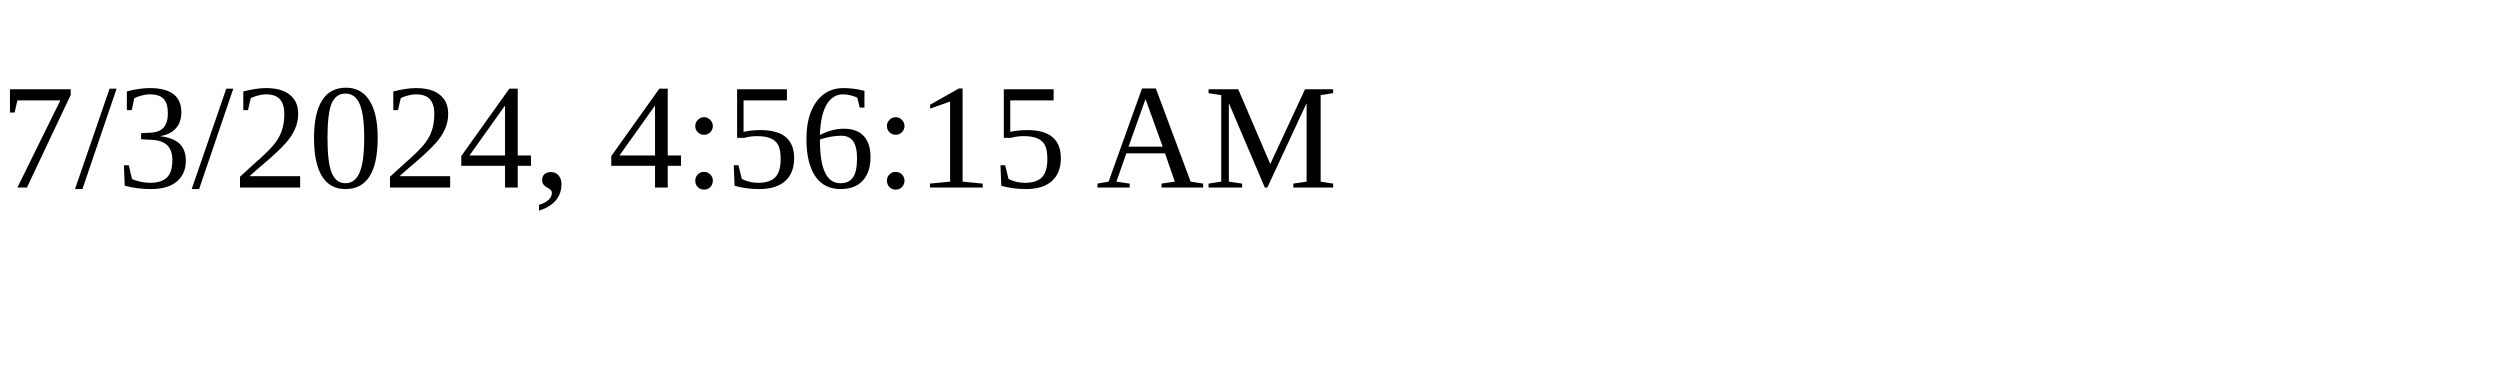
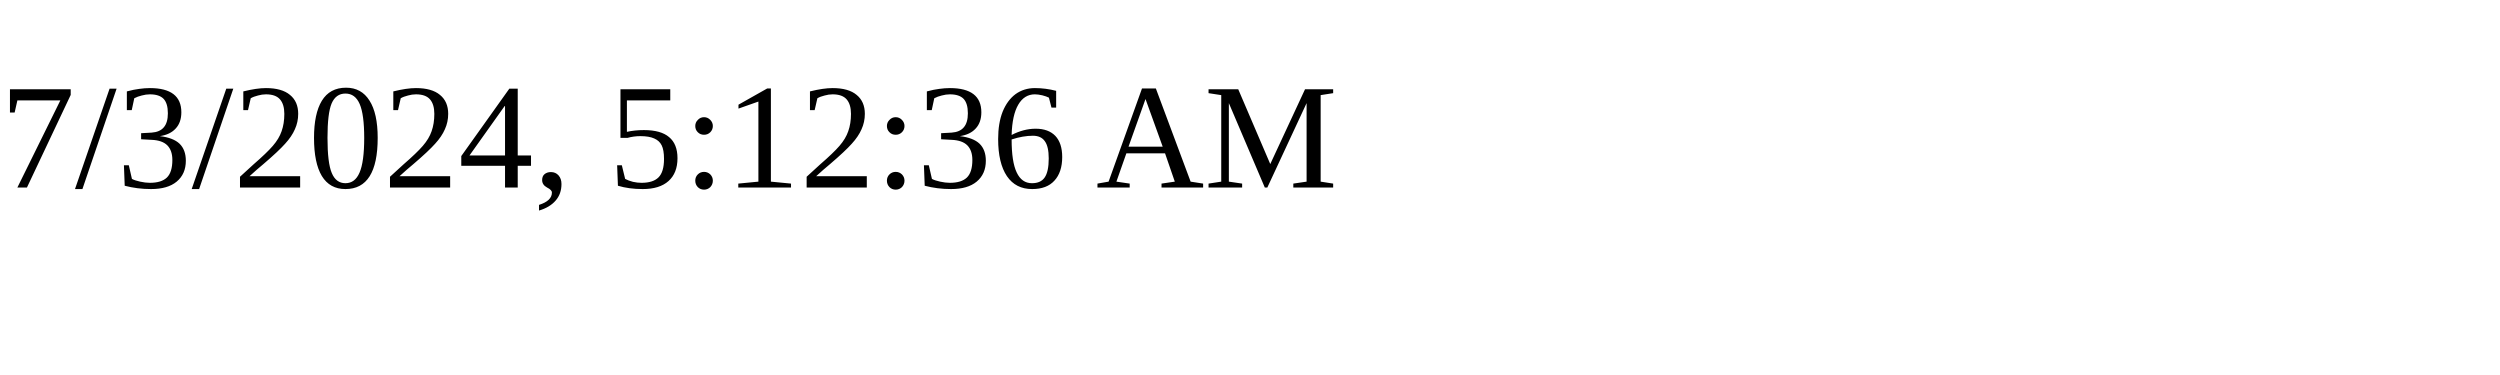
<svg xmlns="http://www.w3.org/2000/svg" height="30" width="200">
-   <text x="0" y="15">7/3/2024, 4:56:15 AM</text>
+   <text x="0" y="15">7/3/2024, 5:12:36 AM</text>
</svg>
